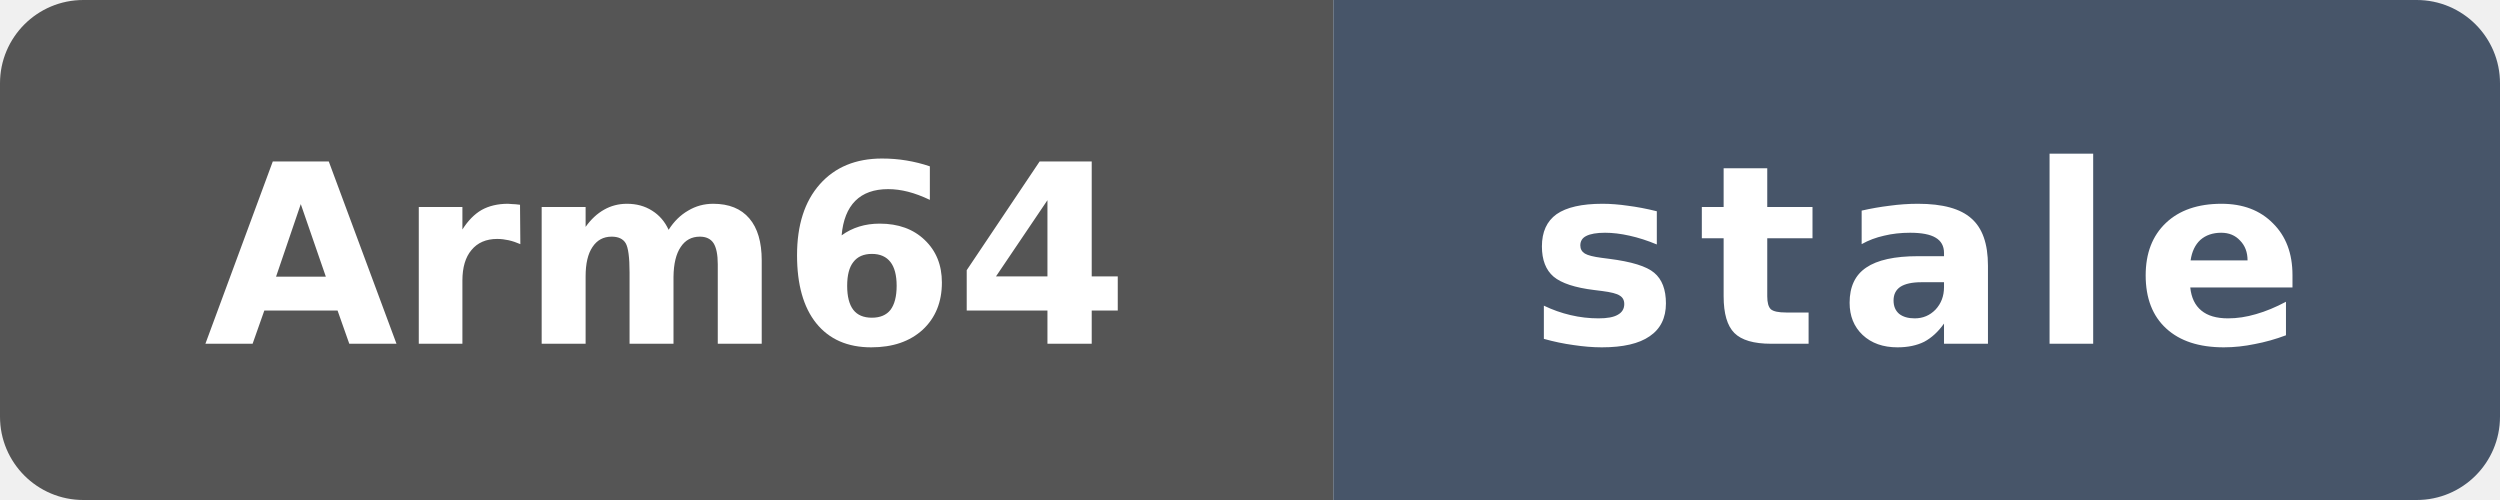
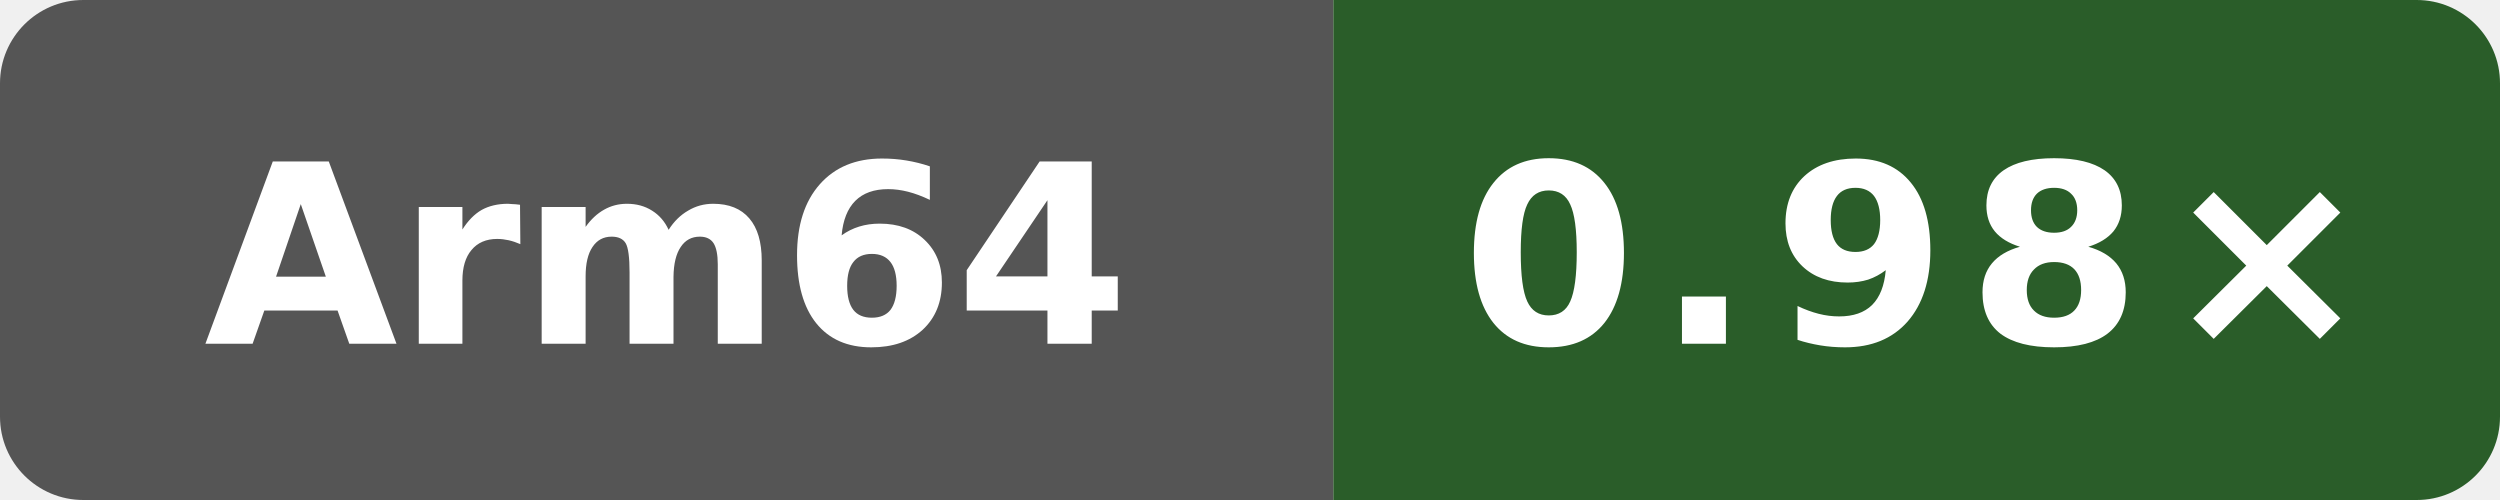
- <svg xmlns="http://www.w3.org/2000/svg" data-original-label="self-built speed vs gcc" data-original-message="0.96×" data-original-color="506e23" width="120" height="24" viewBox="0 0 120 24" role="img" aria-label="self-built speed vs gcc; Arm Neoverse N2 (implementer 0x41, part 0xd49, r0p0); measured b3e8ffd61d008c80042a09444d6d607c4b7d7f0c; 165 commits behind main: stale">
+ <svg xmlns="http://www.w3.org/2000/svg" data-original-label="self-built speed vs gcc" data-original-message="0.98×" width="120" height="24" viewBox="0 0 120 24" role="img" aria-label="self-built speed vs gcc; Arm Neoverse N2 (implementer 0x41, part 0xd49, r0p0); measured dbbd227db37c255596e3fc11a4d3df8700ea7be7; 1 commits behind main: 0.98×">
  <defs>
    <clipPath id="badge">
      <rect width="120" height="24" rx="4" />
    </clipPath>
  </defs>
  <g clip-path="url(#badge)">
    <rect width="64" height="24" fill="#555" />
-     <rect x="64" width="56" height="24" fill="#475569" />
+     <rect x="64" width="56" height="24" fill="#2a5d29" />
  </g>
  <text x="32" y="16.5" fill="#fff" text-anchor="middle" font-family="Verdana,Geneva,DejaVu Sans,sans-serif" font-size="12" font-weight="700" textLength="39" lengthAdjust="spacingAndGlyphs">Arm64</text>
-   <text x="92" y="16.5" fill="#fff" text-anchor="middle" font-family="Verdana,Geneva,DejaVu Sans,sans-serif" font-size="12" font-weight="700" letter-spacing="1" textLength="39" lengthAdjust="spacingAndGlyphs">stale</text>
+   <text x="92" y="16.5" fill="#fff" text-anchor="middle" font-family="Verdana,Geneva,DejaVu Sans,sans-serif" font-size="12" font-weight="700" letter-spacing="1" textLength="39" lengthAdjust="spacingAndGlyphs">0.98×</text>
</svg>
